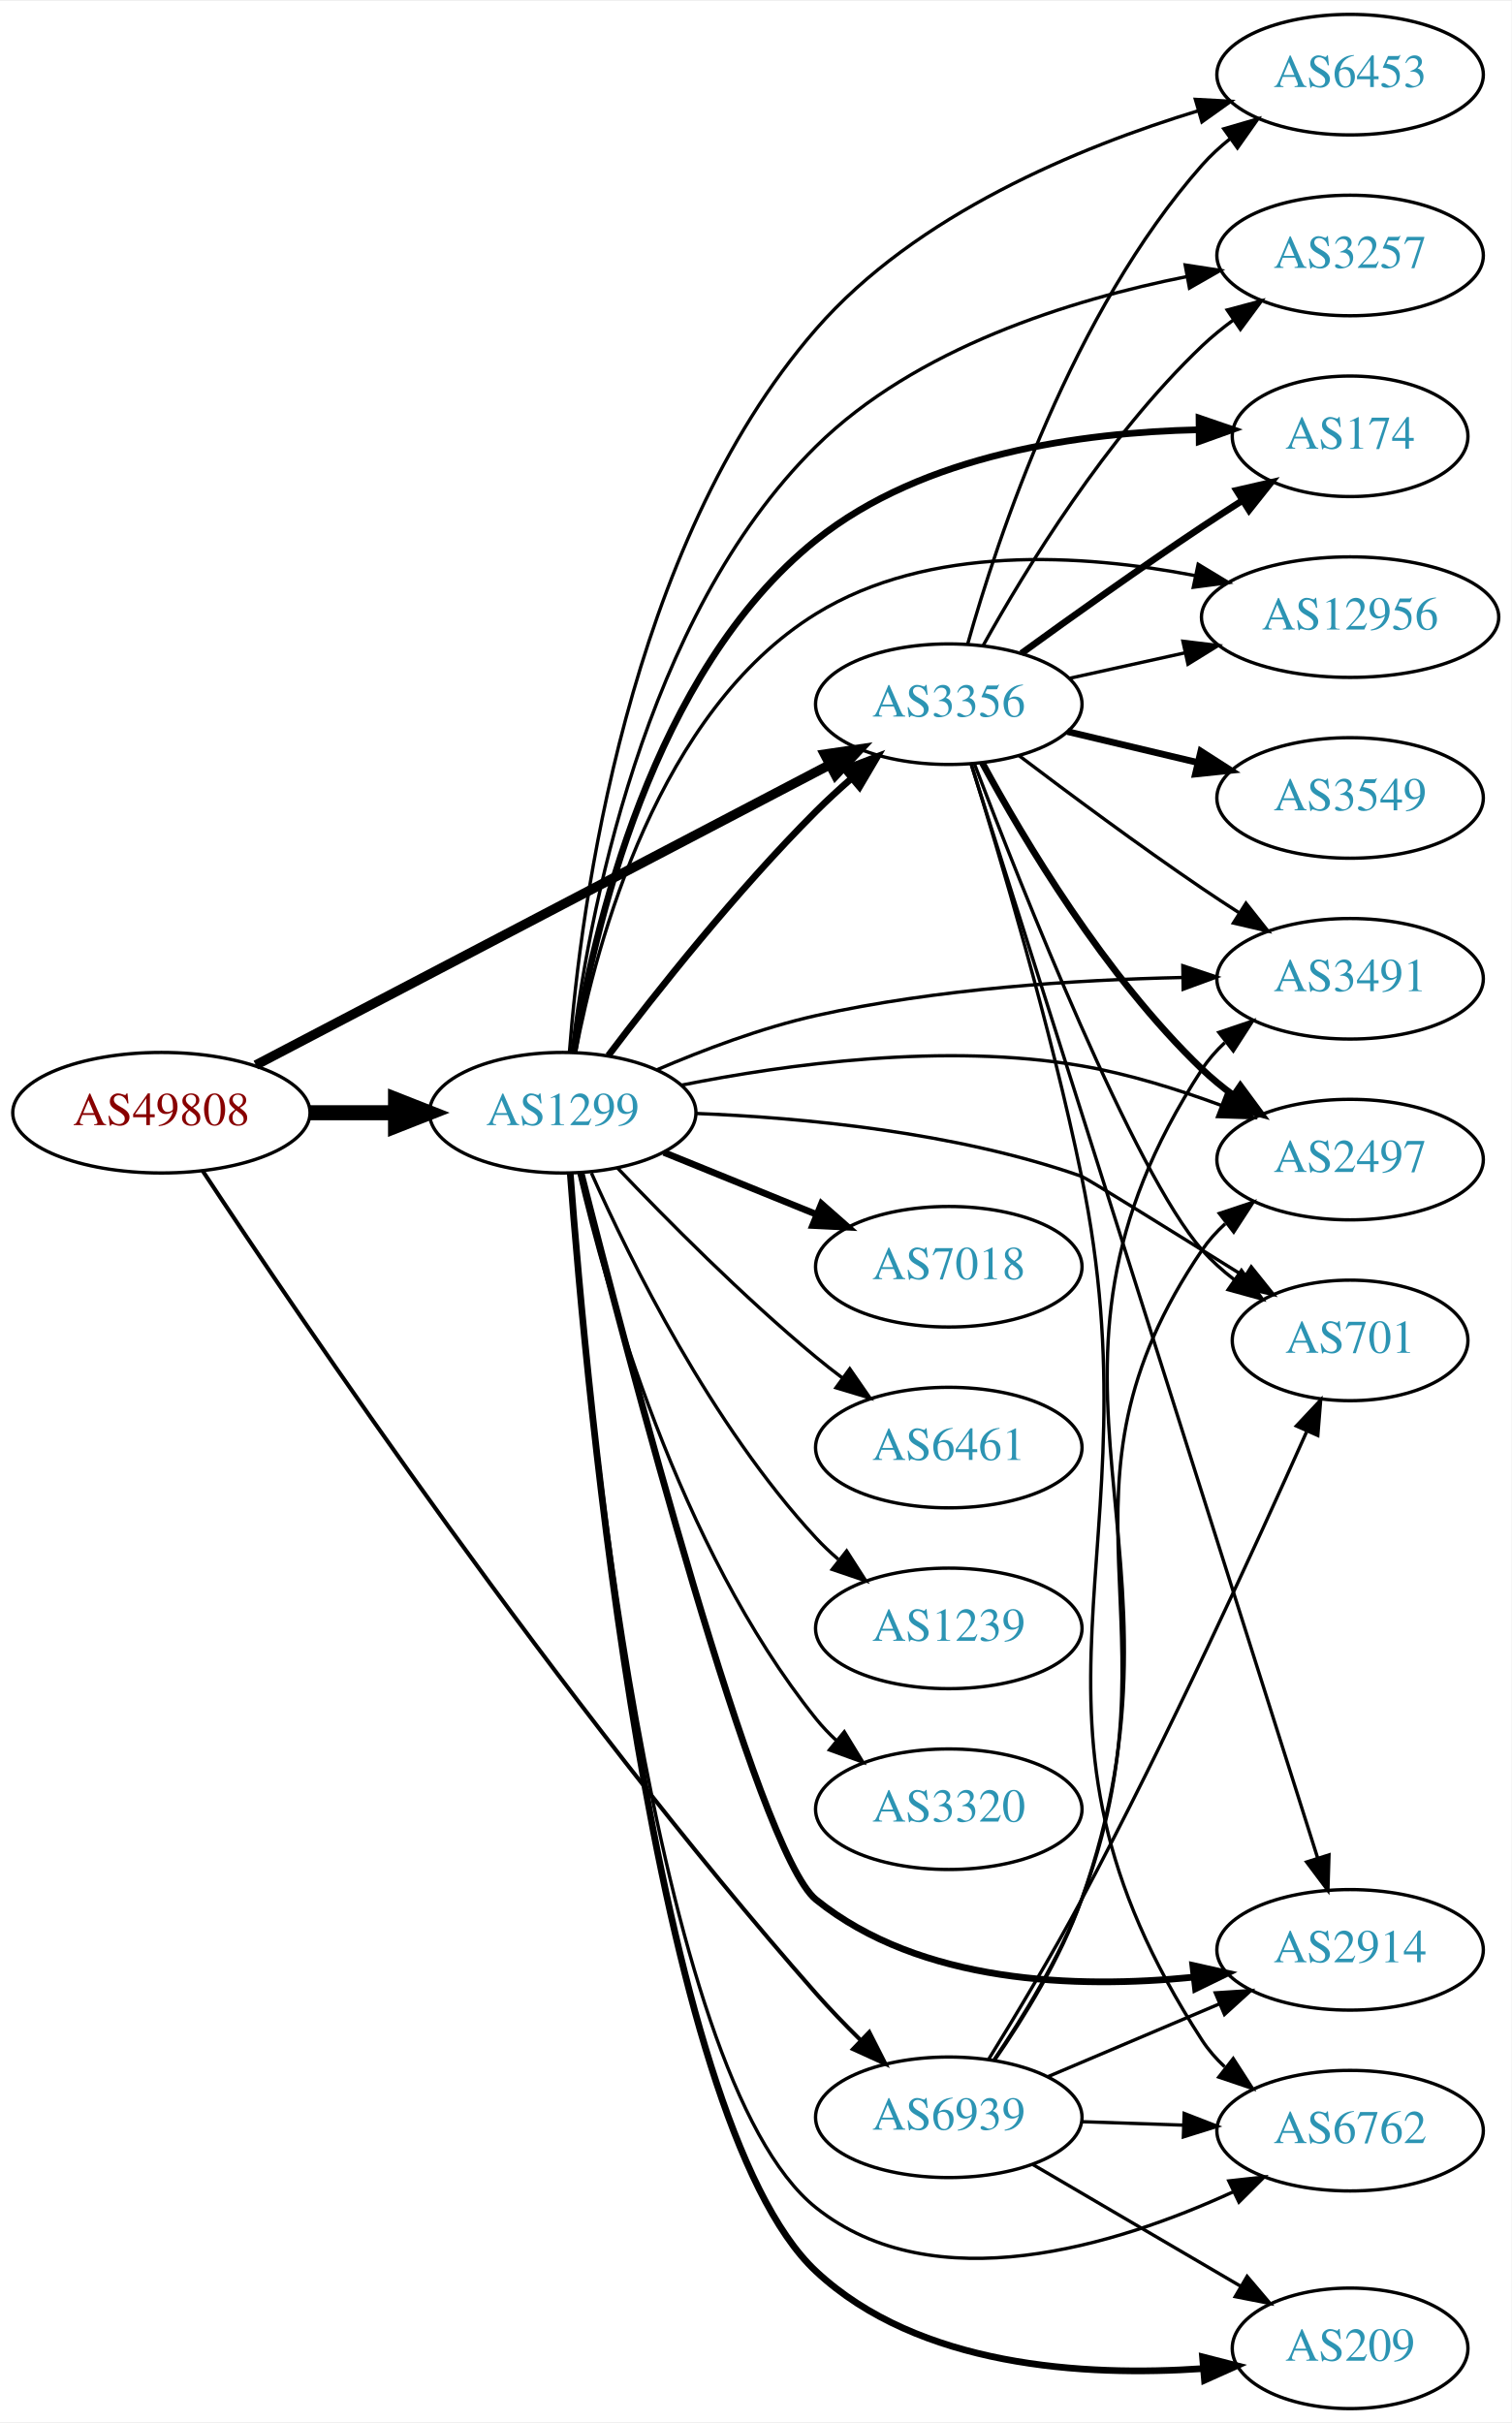
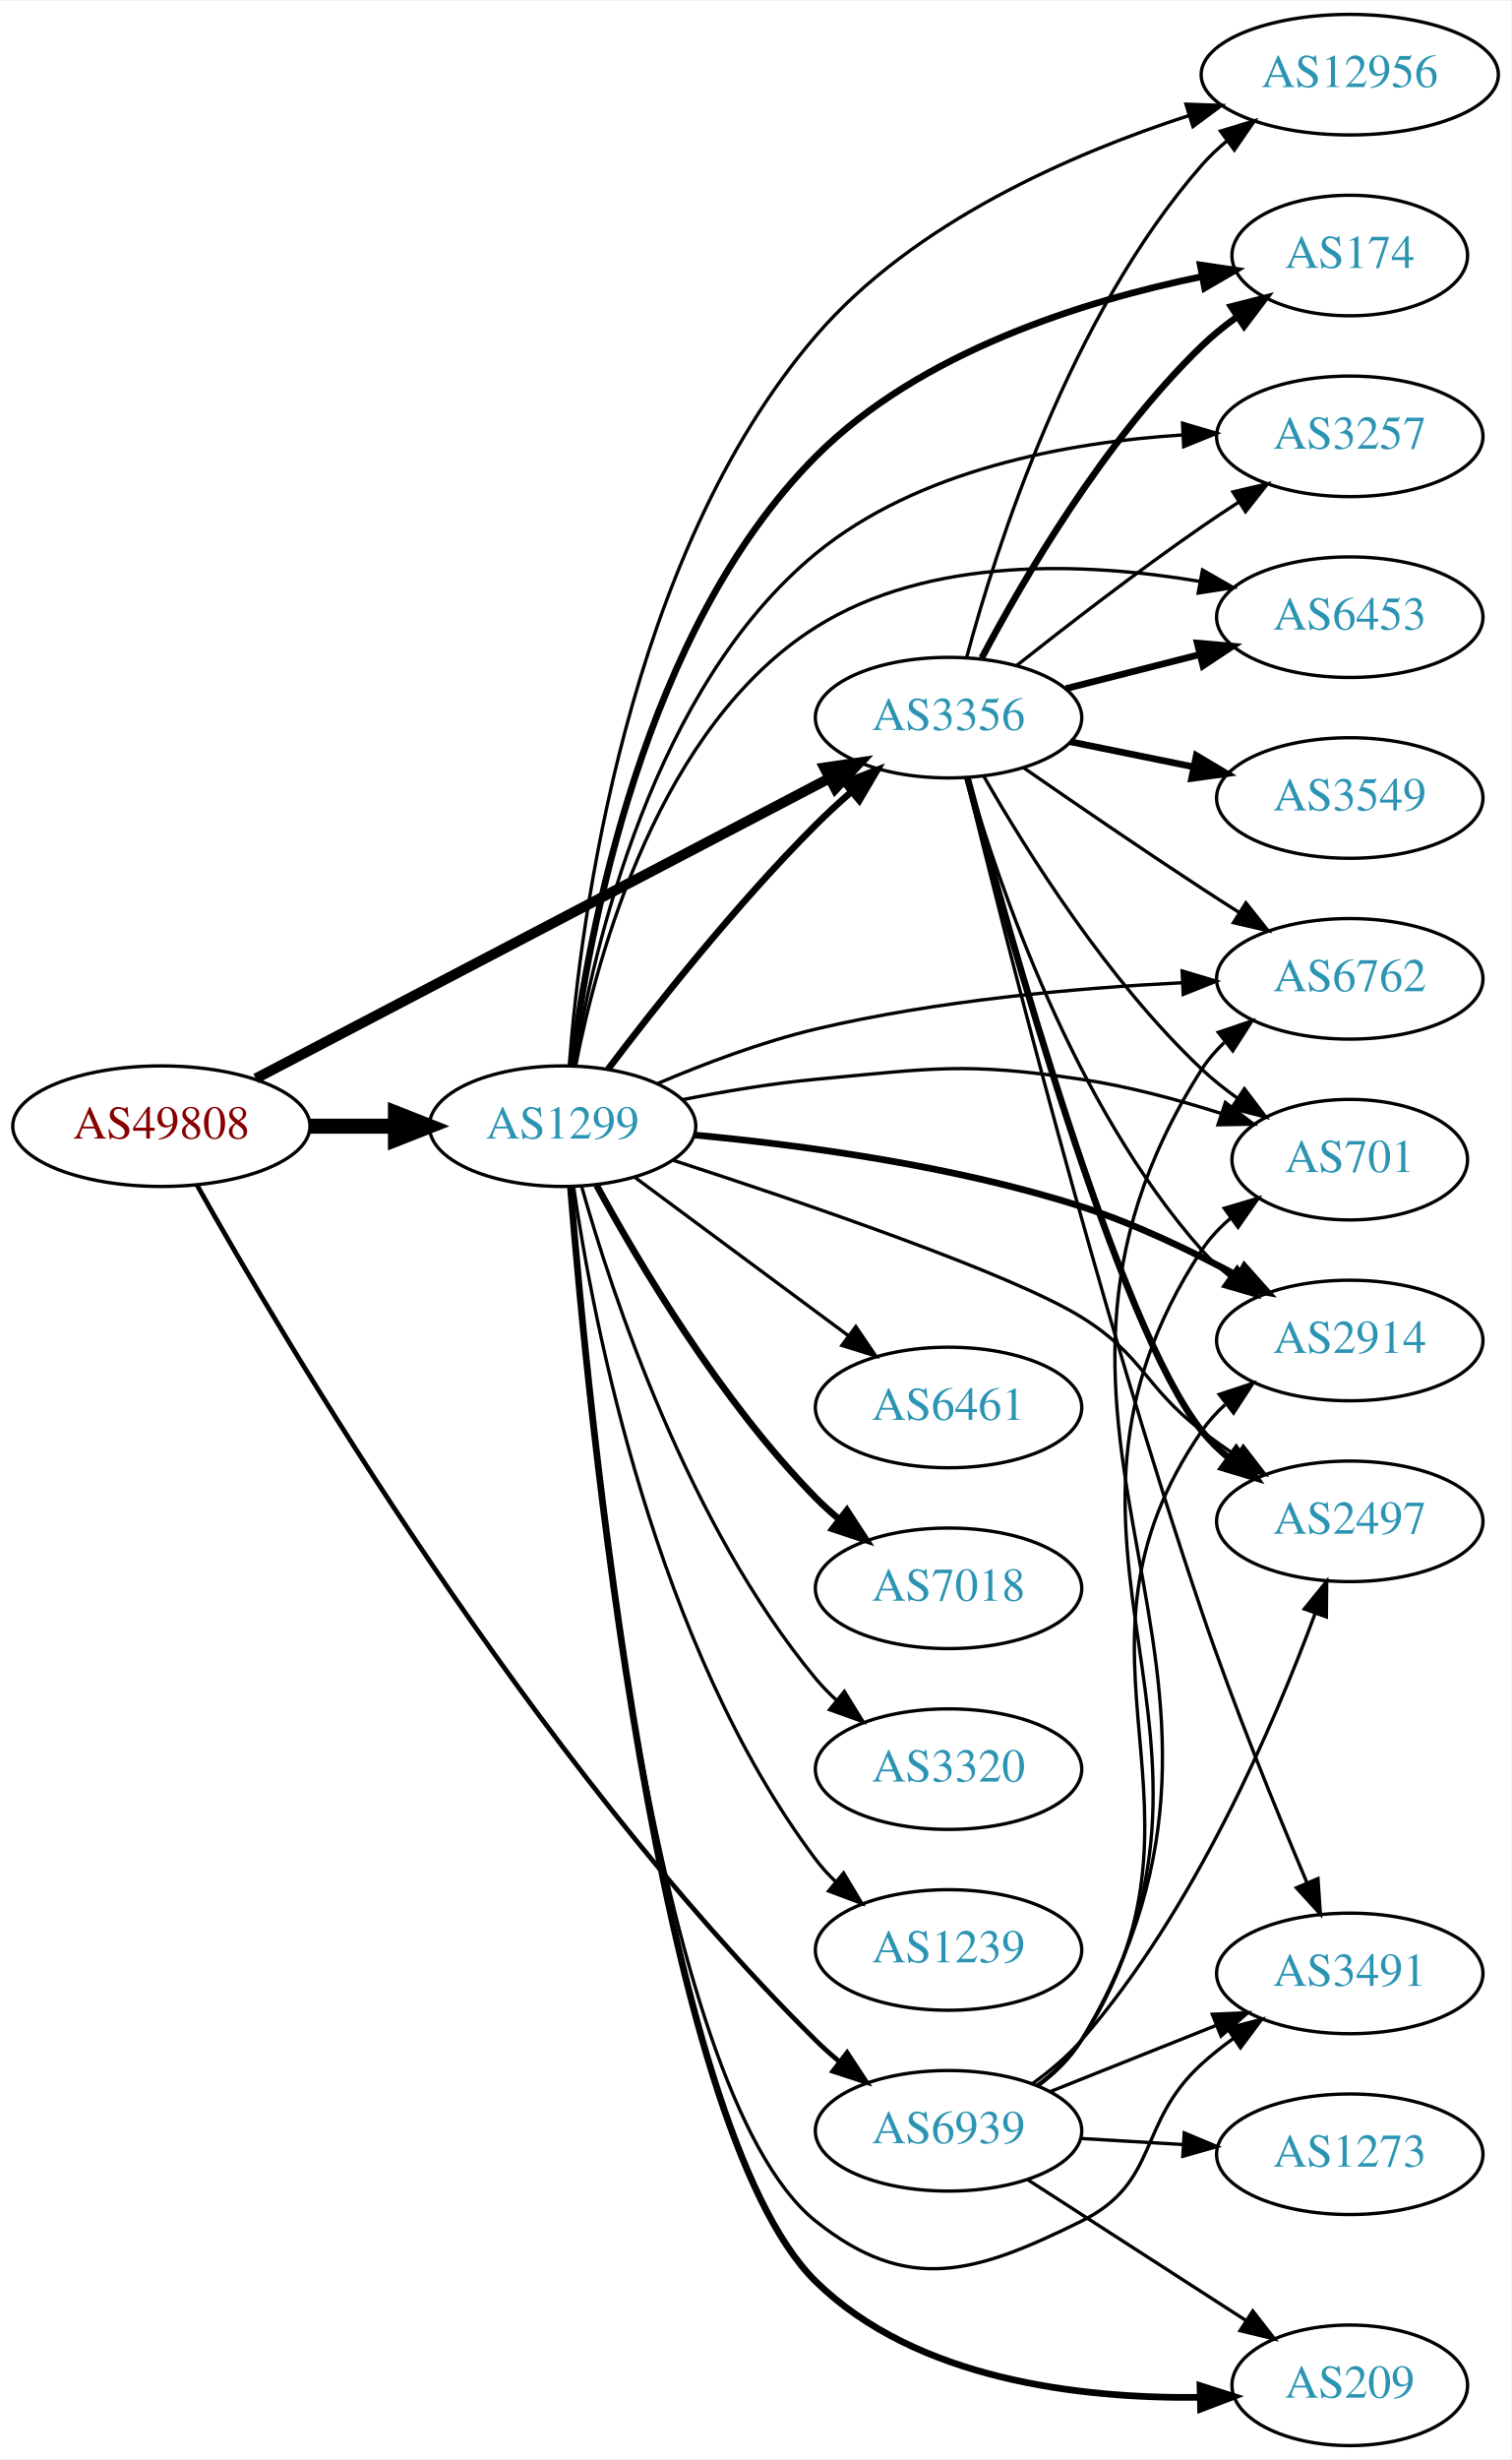
- <svg xmlns="http://www.w3.org/2000/svg" xmlns:xlink="http://www.w3.org/1999/xlink" width="451pt" height="723pt" viewBox="0.00 0.00 451.37 723.00">
-   <g id="graph0" class="graph" transform="scale(1 1) rotate(0) translate(4 719)">
-     <polygon fill="white" stroke="none" points="-4,4 -4,-719 447.37,-719 447.37,4 -4,4" />
+ <svg xmlns="http://www.w3.org/2000/svg" xmlns:xlink="http://www.w3.org/1999/xlink" width="451pt" height="734pt" viewBox="0.00 0.00 451.37 734.00">
+   <g id="graph0" class="graph" transform="scale(1 1) rotate(0) translate(4 730)">
+     <polygon fill="white" stroke="none" points="-4,4 -4,-730 447.37,-730 447.37,4 -4,4" />
    <g id="node1" class="node">
      <g id="a_node1">
        <a xlink:href="/asn/49808" xlink:title="AS49808 ~ POWERSPEED-AS [AT]">
-           <ellipse fill="#ffffff" stroke="black" cx="44.196" cy="-387" rx="44.393" ry="18" />
-           <text text-anchor="middle" x="44.196" y="-383.3" font-family="Times,serif" font-size="14.00" fill="#880000">AS49808</text>
+           <ellipse fill="#ffffff" stroke="black" cx="44.196" cy="-394" rx="44.393" ry="18" />
+           <text text-anchor="middle" x="44.196" y="-390.3" font-family="Times,serif" font-size="14.00" fill="#880000">AS49808</text>
        </a>
      </g>
    </g>
    <g id="node2" class="node">
      <g id="a_node2">
        <a xlink:href="/asn/1299" xlink:title="AS1299 ~ Telia Carrier [EU]">
-           <ellipse fill="#ffffff" stroke="black" cx="164.039" cy="-387" rx="39.794" ry="18" />
-           <text text-anchor="middle" x="164.039" y="-383.3" font-family="Times,serif" font-size="14.00" fill="#2c94b3">AS1299</text>
+           <ellipse fill="#ffffff" stroke="black" cx="164.039" cy="-394" rx="39.794" ry="18" />
+           <text text-anchor="middle" x="164.039" y="-390.3" font-family="Times,serif" font-size="14.00" fill="#2c94b3">AS1299</text>
        </a>
      </g>
    </g>
    <g id="edge1" class="edge">
-       <path fill="none" stroke="black" stroke-width="4.5" d="M88.407,-387C96.72,-387 105.482,-387 113.965,-387" />
-       <polygon fill="black" stroke="black" stroke-width="4.5" points="114.123,-390.938 124.123,-387 114.123,-383.063 114.123,-390.938" />
+       <path fill="none" stroke="black" stroke-width="4.5" d="M88.407,-394C96.72,-394 105.482,-394 113.965,-394" />
+       <polygon fill="black" stroke="black" stroke-width="4.5" points="114.123,-397.938 124.123,-394 114.123,-390.063 114.123,-397.938" />
    </g>
    <g id="node3" class="node">
      <g id="a_node3">
        <a xlink:href="/asn/3356" xlink:title="AS3356 ~ Level 3 Parent, LLC [US]">
-           <ellipse fill="#ffffff" stroke="black" cx="279.332" cy="-509" rx="39.794" ry="18" />
-           <text text-anchor="middle" x="279.332" y="-505.3" font-family="Times,serif" font-size="14.00" fill="#2c94b3">AS3356</text>
+           <ellipse fill="#ffffff" stroke="black" cx="279.332" cy="-516" rx="39.794" ry="18" />
+           <text text-anchor="middle" x="279.332" y="-512.3" font-family="Times,serif" font-size="14.00" fill="#2c94b3">AS3356</text>
        </a>
      </g>
    </g>
    <g id="edge2" class="edge">
-       <path fill="none" stroke="black" stroke-width="2.864" d="M72.396,-401.234C114.873,-423.462 196.916,-466.395 243.606,-490.828" />
-       <polygon fill="black" stroke="black" stroke-width="2.864" points="242.244,-494.066 252.727,-495.601 245.49,-487.864 242.244,-494.066" />
+       <path fill="none" stroke="black" stroke-width="3.068" d="M72.396,-408.234C114.873,-430.462 196.916,-473.395 243.606,-497.828" />
+       <polygon fill="black" stroke="black" stroke-width="3.068" points="242.244,-501.066 252.727,-502.601 245.49,-494.864 242.244,-501.066" />
    </g>
    <g id="node4" class="node">
      <g id="a_node4">
        <a xlink:href="/asn/6939" xlink:title="AS6939 ~ Hurricane Electric LLC [US]">
-           <ellipse fill="#ffffff" stroke="black" cx="279.332" cy="-87" rx="39.794" ry="18" />
-           <text text-anchor="middle" x="279.332" y="-83.3" font-family="Times,serif" font-size="14.00" fill="#2c94b3">AS6939</text>
+           <ellipse fill="#ffffff" stroke="black" cx="279.332" cy="-94" rx="39.794" ry="18" />
+           <text text-anchor="middle" x="279.332" y="-90.3" font-family="Times,serif" font-size="14.00" fill="#2c94b3">AS6939</text>
        </a>
      </g>
    </g>
    <g id="edge3" class="edge">
-       <path fill="none" stroke="black" stroke-width="1.227" d="M56.533,-369.616C85.081,-326.329 163.127,-210.946 239.685,-124 243.775,-119.355 248.353,-114.622 252.889,-110.161" />
-       <polygon fill="black" stroke="black" stroke-width="1.227" points="255.591,-112.42 260.389,-102.974 250.748,-107.366 255.591,-112.42" />
-     </g>
-     <g id="edge15" class="edge">
-       <path fill="none" stroke="black" stroke-width="2" d="M177.648,-404.057C191.83,-422.781 215.991,-453.325 239.685,-477 242.963,-480.275 246.546,-483.57 250.168,-486.736" />
-       <polygon fill="black" stroke="black" stroke-width="2" points="248.155,-489.618 258.051,-493.402 252.675,-484.273 248.155,-489.618" />
+       <path fill="none" stroke="black" stroke-width="1.432" d="M54.81,-376.482C80.485,-330.733 154.529,-205.376 239.685,-121 241.811,-118.894 244.118,-116.838 246.511,-114.862" />
+       <polygon fill="black" stroke="black" stroke-width="1.432" points="249.024,-117.347 254.839,-108.491 244.77,-111.787 249.024,-117.347" />
+     </g>
+     <g id="edge17" class="edge">
+       <path fill="none" stroke="black" stroke-width="2" d="M177.648,-411.057C191.83,-429.781 215.991,-460.325 239.685,-484 242.963,-487.275 246.546,-490.57 250.168,-493.736" />
+       <polygon fill="black" stroke="black" stroke-width="2" points="248.155,-496.618 258.051,-500.402 252.675,-491.273 248.155,-496.618" />
    </g>
    <g id="node5" class="node">
      <g id="a_node5">
-         <a xlink:href="/asn/2914" xlink:title="AS2914 ~ NTT America, Inc. [US]">
-           <ellipse fill="#ffffff" stroke="black" cx="399.174" cy="-137" rx="39.794" ry="18" />
-           <text text-anchor="middle" x="399.174" y="-133.3" font-family="Times,serif" font-size="14.00" fill="#2c94b3">AS2914</text>
+         <a xlink:href="/asn/174" xlink:title="AS174 ~ Cogent Communications [US]">
+           <ellipse fill="#ffffff" stroke="black" cx="399.174" cy="-654" rx="35.194" ry="18" />
+           <text text-anchor="middle" x="399.174" y="-650.3" font-family="Times,serif" font-size="14.00" fill="#2c94b3">AS174</text>
        </a>
      </g>
    </g>
    <g id="edge4" class="edge">
-       <path fill="none" stroke="black" stroke-width="2" d="M169.518,-369.083C182.796,-316.628 222.11,-166.178 239.685,-152 270.877,-126.838 317.58,-125.368 352.216,-128.823" />
-       <polygon fill="black" stroke="black" stroke-width="2" points="352.208,-132.346 362.548,-130.033 353.023,-125.394 352.208,-132.346" />
+       <path fill="none" stroke="black" stroke-width="2" d="M166.826,-412.137C171.574,-450.792 187.917,-541.989 239.685,-594 270.76,-625.221 319.697,-640.445 354.974,-647.706" />
+       <polygon fill="black" stroke="black" stroke-width="2" points="354.511,-651.181 364.992,-649.631 355.832,-644.306 354.511,-651.181" />
    </g>
    <g id="node6" class="node">
      <g id="a_node6">
-         <a xlink:href="/asn/6453" xlink:title="AS6453 ~ TATA COMMUNICATIONS (AMERICA) INC [US]">
-           <ellipse fill="#ffffff" stroke="black" cx="399.174" cy="-697" rx="39.794" ry="18" />
-           <text text-anchor="middle" x="399.174" y="-693.3" font-family="Times,serif" font-size="14.00" fill="#2c94b3">AS6453</text>
+         <a xlink:href="/asn/3257" xlink:title="AS3257 ~ GTT [DE]">
+           <ellipse fill="#ffffff" stroke="black" cx="399.174" cy="-600" rx="39.794" ry="18" />
+           <text text-anchor="middle" x="399.174" y="-596.3" font-family="Times,serif" font-size="14.00" fill="#2c94b3">AS3257</text>
        </a>
      </g>
    </g>
    <g id="edge5" class="edge">
-       <path fill="none" stroke="black" d="M166.053,-405.17C169.351,-447.897 183.132,-556.028 239.685,-621 269.535,-655.294 318.324,-675.413 353.896,-686.24" />
-       <polygon fill="black" stroke="black" points="352.972,-689.617 363.552,-689.052 354.929,-682.896 352.972,-689.617" />
+       <path fill="none" stroke="black" d="M167.468,-411.936C173.216,-447.063 191.024,-524.98 239.685,-565 270.256,-590.143 314.996,-598.231 349.151,-600.411" />
+       <polygon fill="black" stroke="black" points="349.225,-603.919 359.383,-600.91 349.566,-596.927 349.225,-603.919" />
    </g>
    <g id="node7" class="node">
      <g id="a_node7">
-         <a xlink:href="/asn/3257" xlink:title="AS3257 ~ GTT [DE]">
-           <ellipse fill="#ffffff" stroke="black" cx="399.174" cy="-643" rx="39.794" ry="18" />
-           <text text-anchor="middle" x="399.174" y="-639.3" font-family="Times,serif" font-size="14.00" fill="#2c94b3">AS3257</text>
+         <a xlink:href="/asn/2914" xlink:title="AS2914 ~ NTT America, Inc. [US]">
+           <ellipse fill="#ffffff" stroke="black" cx="399.174" cy="-330" rx="39.794" ry="18" />
+           <text text-anchor="middle" x="399.174" y="-326.3" font-family="Times,serif" font-size="14.00" fill="#2c94b3">AS2914</text>
        </a>
      </g>
    </g>
    <g id="edge6" class="edge">
-       <path fill="none" stroke="black" d="M166.788,-405.115C171.463,-443.708 187.673,-534.692 239.685,-586 269.526,-615.437 315.642,-629.78 350.45,-636.702" />
-       <polygon fill="black" stroke="black" points="349.931,-640.165 360.401,-638.543 351.205,-633.282 349.931,-640.165" />
+       <path fill="none" stroke="black" stroke-width="2" d="M203.448,-391.364C235.065,-388.405 280.74,-382.298 318.978,-370 335.097,-364.816 351.975,-356.709 365.988,-349.145" />
+       <polygon fill="black" stroke="black" stroke-width="2" points="367.698,-352.199 374.746,-344.289 364.303,-346.077 367.698,-352.199" />
    </g>
    <g id="node8" class="node">
      <g id="a_node8">
-         <a xlink:href="/asn/6762" xlink:title="AS6762 ~ TELECOM ITALIA SPARKLE S.p.A. [IT]">
-           <ellipse fill="#ffffff" stroke="black" cx="399.174" cy="-83" rx="39.794" ry="18" />
-           <text text-anchor="middle" x="399.174" y="-79.3" font-family="Times,serif" font-size="14.00" fill="#2c94b3">AS6762</text>
+         <a xlink:href="/asn/6461" xlink:title="AS6461 ~ Zayo Bandwidth [US]">
+           <ellipse fill="#ffffff" stroke="black" cx="279.332" cy="-310" rx="39.794" ry="18" />
+           <text text-anchor="middle" x="279.332" y="-306.3" font-family="Times,serif" font-size="14.00" fill="#2c94b3">AS6461</text>
        </a>
      </g>
    </g>
    <g id="edge7" class="edge">
-       <path fill="none" stroke="black" d="M166.302,-368.854C171.088,-306.003 190.402,-99.301 239.685,-60 274.954,-31.875 329.178,-48.638 364.164,-64.688" />
-       <polygon fill="black" stroke="black" points="362.96,-67.992 373.49,-69.159 365.986,-61.68 362.96,-67.992" />
+       <path fill="none" stroke="black" d="M185.555,-378.788C203.409,-365.55 229.482,-346.219 249.445,-331.417" />
+       <polygon fill="black" stroke="black" points="251.637,-334.15 257.585,-325.382 247.467,-328.527 251.637,-334.15" />
    </g>
    <g id="node9" class="node">
      <g id="a_node9">
-         <a xlink:href="/asn/3491" xlink:title="AS3491 ~ PCCW Global, Inc. [US]">
-           <ellipse fill="#ffffff" stroke="black" cx="399.174" cy="-427" rx="39.794" ry="18" />
-           <text text-anchor="middle" x="399.174" y="-423.3" font-family="Times,serif" font-size="14.00" fill="#2c94b3">AS3491</text>
+         <a xlink:href="/asn/2497" xlink:title="AS2497 ~ Internet Initiative Japan Inc. [JP]">
+           <ellipse fill="#ffffff" stroke="black" cx="399.174" cy="-276" rx="39.794" ry="18" />
+           <text text-anchor="middle" x="399.174" y="-272.3" font-family="Times,serif" font-size="14.00" fill="#2c94b3">AS2497</text>
        </a>
      </g>
    </g>
    <g id="edge8" class="edge">
-       <path fill="none" stroke="black" d="M192.071,-399.776C205.984,-405.761 223.403,-412.36 239.685,-416 275.719,-424.055 317.405,-426.694 348.979,-427.378" />
-       <polygon fill="black" stroke="black" points="349.222,-430.882 359.276,-427.54 349.332,-423.883 349.222,-430.882" />
+       <path fill="none" stroke="black" d="M197.159,-383.793C235.824,-371.216 298.157,-349.93 318.978,-337 337.674,-325.389 337.562,-316.454 354.978,-303 358.285,-300.445 361.843,-297.914 365.446,-295.484" />
+       <polygon fill="black" stroke="black" points="367.357,-298.417 373.84,-290.037 363.546,-292.545 367.357,-298.417" />
    </g>
    <g id="node10" class="node">
      <g id="a_node10">
-         <a xlink:href="/asn/174" xlink:title="AS174 ~ Cogent Communications [US]">
-           <ellipse fill="#ffffff" stroke="black" cx="399.174" cy="-589" rx="35.194" ry="18" />
-           <text text-anchor="middle" x="399.174" y="-585.3" font-family="Times,serif" font-size="14.00" fill="#2c94b3">AS174</text>
+         <a xlink:href="/asn/7018" xlink:title="AS7018 ~ AT&amp;T Services, Inc. [US]">
+           <ellipse fill="#ffffff" stroke="black" cx="279.332" cy="-256" rx="39.794" ry="18" />
+           <text text-anchor="middle" x="279.332" y="-252.3" font-family="Times,serif" font-size="14.00" fill="#2c94b3">AS7018</text>
        </a>
      </g>
    </g>
    <g id="edge9" class="edge">
-       <path fill="none" stroke="black" stroke-width="2" d="M167.385,-405.038C172.985,-440.347 190.544,-518.571 239.685,-558 271.79,-583.76 319.196,-590.169 353.795,-590.951" />
-       <polygon fill="black" stroke="black" stroke-width="2" points="354.064,-594.453 364.09,-591.028 354.117,-587.453 354.064,-594.453" />
+       <path fill="none" stroke="black" stroke-width="2" d="M174.175,-376.402C186.78,-353.217 211.205,-311.992 239.685,-283 241.782,-280.865 244.069,-278.789 246.448,-276.799" />
+       <polygon fill="black" stroke="black" stroke-width="2" points="248.965,-279.278 254.751,-270.403 244.693,-273.733 248.965,-279.278" />
    </g>
    <g id="node11" class="node">
      <g id="a_node11">
-         <a xlink:href="/asn/7018" xlink:title="AS7018 ~ AT&amp;T Services, Inc. [US]">
-           <ellipse fill="#ffffff" stroke="black" cx="279.332" cy="-341" rx="39.794" ry="18" />
-           <text text-anchor="middle" x="279.332" y="-337.3" font-family="Times,serif" font-size="14.00" fill="#2c94b3">AS7018</text>
+         <a xlink:href="/asn/6453" xlink:title="AS6453 ~ TATA COMMUNICATIONS (AMERICA) INC [US]">
+           <ellipse fill="#ffffff" stroke="black" cx="399.174" cy="-546" rx="39.794" ry="18" />
+           <text text-anchor="middle" x="399.174" y="-542.3" font-family="Times,serif" font-size="14.00" fill="#2c94b3">AS6453</text>
        </a>
      </g>
    </g>
    <g id="edge10" class="edge">
-       <path fill="none" stroke="black" stroke-width="2" d="M194.214,-375.154C208.09,-369.52 224.867,-362.708 239.776,-356.654" />
-       <polygon fill="black" stroke="black" stroke-width="2" points="241.306,-359.811 249.255,-352.806 238.673,-353.325 241.306,-359.811" />
+       <path fill="none" stroke="black" d="M167.942,-411.981C174.299,-444.73 192.82,-513.445 239.685,-543 273.649,-564.419 320.381,-562.397 354.294,-556.697" />
+       <polygon fill="black" stroke="black" points="355.183,-560.092 364.379,-554.832 353.909,-553.209 355.183,-560.092" />
    </g>
    <g id="node12" class="node">
      <g id="a_node12">
-         <a xlink:href="/asn/12956" xlink:title="AS12956 ~ TELXIUS [ES]">
-           <ellipse fill="#ffffff" stroke="black" cx="399.174" cy="-535" rx="44.393" ry="18" />
-           <text text-anchor="middle" x="399.174" y="-531.3" font-family="Times,serif" font-size="14.00" fill="#2c94b3">AS12956</text>
+         <a xlink:href="/asn/3320" xlink:title="AS3320 ~ DTAG [DE]">
+           <ellipse fill="#ffffff" stroke="black" cx="279.332" cy="-202" rx="39.794" ry="18" />
+           <text text-anchor="middle" x="279.332" y="-198.3" font-family="Times,serif" font-size="14.00" fill="#2c94b3">AS3320</text>
        </a>
      </g>
    </g>
    <g id="edge11" class="edge">
-       <path fill="none" stroke="black" d="M167.889,-405.066C174.159,-437.955 192.542,-506.89 239.685,-536 273.315,-556.766 319.102,-553.914 352.817,-547.41" />
-       <polygon fill="black" stroke="black" points="353.8,-550.779 362.865,-545.296 352.359,-543.929 353.8,-550.779" />
+       <path fill="none" stroke="black" d="M169.684,-376.173C178.772,-343.949 201.425,-275.082 239.685,-229 241.548,-226.757 243.64,-224.615 245.863,-222.59" />
+       <polygon fill="black" stroke="black" points="248.21,-225.192 253.774,-216.176 243.802,-219.754 248.21,-225.192" />
    </g>
    <g id="node13" class="node">
      <g id="a_node13">
-         <a xlink:href="/asn/6461" xlink:title="AS6461 ~ Zayo Bandwidth [US]">
-           <ellipse fill="#ffffff" stroke="black" cx="279.332" cy="-287" rx="39.794" ry="18" />
-           <text text-anchor="middle" x="279.332" y="-283.3" font-family="Times,serif" font-size="14.00" fill="#2c94b3">AS6461</text>
+         <a xlink:href="/asn/3491" xlink:title="AS3491 ~ PCCW Global, Inc. [US]">
+           <ellipse fill="#ffffff" stroke="black" cx="399.174" cy="-141" rx="39.794" ry="18" />
+           <text text-anchor="middle" x="399.174" y="-137.3" font-family="Times,serif" font-size="14.00" fill="#2c94b3">AS3491</text>
        </a>
      </g>
    </g>
    <g id="edge12" class="edge">
-       <path fill="none" stroke="black" d="M180.344,-370.545C194.957,-355.204 217.913,-332.044 239.685,-314 242.206,-311.911 244.882,-309.816 247.604,-307.767" />
-       <polygon fill="black" stroke="black" points="249.765,-310.523 255.797,-301.813 245.65,-304.861 249.765,-310.523" />
+       <path fill="none" stroke="black" d="M166.302,-375.854C171.088,-313.003 190.402,-106.301 239.685,-67 267.238,-45.028 287.378,-51.4 318.978,-67 342.572,-78.648 335.51,-96.299 354.978,-114 357.912,-116.668 361.144,-119.23 364.479,-121.641" />
+       <polygon fill="black" stroke="black" points="362.623,-124.61 372.871,-127.297 366.535,-118.806 362.623,-124.61" />
    </g>
    <g id="node14" class="node">
      <g id="a_node14">
-         <a xlink:href="/asn/1239" xlink:title="AS1239 ~ Sprint [US]">
-           <ellipse fill="#ffffff" stroke="black" cx="279.332" cy="-233" rx="39.794" ry="18" />
-           <text text-anchor="middle" x="279.332" y="-229.3" font-family="Times,serif" font-size="14.00" fill="#2c94b3">AS1239</text>
+         <a xlink:href="/asn/6762" xlink:title="AS6762 ~ TELECOM ITALIA SPARKLE S.p.A. [IT]">
+           <ellipse fill="#ffffff" stroke="black" cx="399.174" cy="-438" rx="39.794" ry="18" />
+           <text text-anchor="middle" x="399.174" y="-434.3" font-family="Times,serif" font-size="14.00" fill="#2c94b3">AS6762</text>
        </a>
      </g>
    </g>
    <g id="edge13" class="edge">
-       <path fill="none" stroke="black" d="M172.606,-369.004C184.226,-342.857 208.435,-293.803 239.685,-260 241.717,-257.803 243.956,-255.682 246.303,-253.661" />
-       <polygon fill="black" stroke="black" points="248.83,-256.128 254.548,-247.209 244.515,-250.616 248.83,-256.128" />
+       <path fill="none" stroke="black" d="M192.459,-406.752C206.324,-412.654 223.585,-419.189 239.685,-423 275.689,-431.523 317.376,-435.234 348.958,-436.835" />
+       <polygon fill="black" stroke="black" points="349.111,-440.346 359.259,-437.301 349.427,-433.353 349.111,-440.346" />
    </g>
    <g id="node15" class="node">
      <g id="a_node15">
-         <a xlink:href="/asn/3320" xlink:title="AS3320 ~ DTAG [DE]">
-           <ellipse fill="#ffffff" stroke="black" cx="279.332" cy="-179" rx="39.794" ry="18" />
-           <text text-anchor="middle" x="279.332" y="-175.3" font-family="Times,serif" font-size="14.00" fill="#2c94b3">AS3320</text>
+         <a xlink:href="/asn/1239" xlink:title="AS1239 ~ Sprint [US]">
+           <ellipse fill="#ffffff" stroke="black" cx="279.332" cy="-148" rx="39.794" ry="18" />
+           <text text-anchor="middle" x="279.332" y="-144.3" font-family="Times,serif" font-size="14.00" fill="#2c94b3">AS1239</text>
        </a>
      </g>
    </g>
    <g id="edge14" class="edge">
-       <path fill="none" stroke="black" d="M168.855,-369.077C176.942,-334.461 198.529,-257.305 239.685,-206 241.51,-203.726 243.575,-201.561 245.778,-199.521" />
-       <polygon fill="black" stroke="black" points="248.13,-202.118 253.654,-193.078 243.698,-196.701 248.13,-202.118" />
+       <path fill="none" stroke="black" d="M167.348,-375.766C173.186,-335.784 191.644,-238.889 239.685,-175 241.437,-172.67 243.451,-170.465 245.618,-168.396" />
+       <polygon fill="black" stroke="black" points="247.977,-170.986 253.426,-161.9 243.5,-165.605 247.977,-170.986" />
    </g>
    <g id="node16" class="node">
      <g id="a_node16">
-         <a xlink:href="/asn/2497" xlink:title="AS2497 ~ Internet Initiative Japan Inc. [JP]">
-           <ellipse fill="#ffffff" stroke="black" cx="399.174" cy="-373" rx="39.794" ry="18" />
-           <text text-anchor="middle" x="399.174" y="-369.3" font-family="Times,serif" font-size="14.00" fill="#2c94b3">AS2497</text>
-         </a>
-       </g>
-     </g>
-     <g id="edge16" class="edge">
-       <path fill="none" stroke="black" d="M199.48,-395.225C230.812,-401.503 278.246,-407.989 318.978,-401 332.952,-398.603 347.734,-393.988 360.695,-389.186" />
-       <polygon fill="black" stroke="black" points="362.141,-392.379 370.207,-385.511 359.618,-385.85 362.141,-392.379" />
+         <a xlink:href="/asn/701" xlink:title="AS701 ~ UUNET [US]">
+           <ellipse fill="#ffffff" stroke="black" cx="399.174" cy="-384" rx="35.194" ry="18" />
+           <text text-anchor="middle" x="399.174" y="-380.3" font-family="Times,serif" font-size="14.00" fill="#2c94b3">AS701</text>
+         </a>
+       </g>
+     </g>
+     <g id="edge15" class="edge">
+       <path fill="none" stroke="black" d="M199.788,-401.901C212.294,-404.376 226.556,-406.779 239.685,-408 274.775,-411.262 284.117,-413.166 318.978,-408 332.908,-405.936 347.78,-401.934 360.832,-397.781" />
+       <polygon fill="black" stroke="black" points="362.021,-401.074 370.412,-394.605 359.818,-394.43 362.021,-401.074" />
    </g>
    <g id="node17" class="node">
      <g id="a_node17">
-         <a xlink:href="/asn/701" xlink:title="AS701 ~ UUNET [US]">
-           <ellipse fill="#ffffff" stroke="black" cx="399.174" cy="-319" rx="35.194" ry="18" />
-           <text text-anchor="middle" x="399.174" y="-315.3" font-family="Times,serif" font-size="14.00" fill="#2c94b3">AS701</text>
-         </a>
-       </g>
-     </g>
-     <g id="edge17" class="edge">
-       <path fill="none" stroke="black" d="M203.722,-386.786C235.5,-385.544 281.258,-381.277 318.978,-368 320.369,-367.511 345.898,-351.664 367.599,-338.123" />
-       <polygon fill="black" stroke="black" points="369.65,-340.969 376.278,-332.704 365.942,-335.031 369.65,-340.969" />
+         <a xlink:href="/asn/12956" xlink:title="AS12956 ~ TELXIUS [ES]">
+           <ellipse fill="#ffffff" stroke="black" cx="399.174" cy="-708" rx="44.393" ry="18" />
+           <text text-anchor="middle" x="399.174" y="-704.3" font-family="Times,serif" font-size="14.00" fill="#2c94b3">AS12956</text>
+         </a>
+       </g>
+     </g>
+     <g id="edge16" class="edge">
+       <path fill="none" stroke="black" d="M166.05,-412.284C169.341,-455.287 183.109,-564.164 239.685,-630 268.734,-663.804 315.882,-684.365 351.215,-695.825" />
+       <polygon fill="black" stroke="black" points="350.255,-699.192 360.843,-698.819 352.333,-692.507 350.255,-699.192" />
    </g>
    <g id="node18" class="node">
      <g id="a_node18">
        <a xlink:href="/asn/209" xlink:title="AS209 ~ CenturyLink Communications, LLC [US]">
          <ellipse fill="#ffffff" stroke="black" cx="399.174" cy="-18" rx="35.194" ry="18" />
          <text text-anchor="middle" x="399.174" y="-14.3" font-family="Times,serif" font-size="14.00" fill="#2c94b3">AS209</text>
        </a>
      </g>
    </g>
    <g id="edge18" class="edge">
-       <path fill="none" stroke="black" stroke-width="2" d="M166.282,-368.972C171.112,-304.475 190.843,-86.612 239.685,-41 270.294,-12.415 319.754,-9.506 355.284,-11.954" />
-       <polygon fill="black" stroke="black" stroke-width="2" points="355.105,-15.451 365.366,-12.816 355.701,-8.477 355.105,-15.451" />
+       <path fill="none" stroke="black" stroke-width="2" d="M166.402,-375.659C171.583,-311.072 192.203,-95.545 239.685,-49 269.662,-19.615 318.785,-13.998 354.406,-14.399" />
+       <polygon fill="black" stroke="black" stroke-width="2" points="354.437,-17.901 364.529,-14.676 354.629,-10.903 354.437,-17.901" />
+     </g>
+     <g id="edge20" class="edge">
+       <path fill="none" stroke="black" stroke-width="2" d="M289.248,-533.82C301.61,-557.251 325.765,-598.747 354.978,-627 358.212,-630.128 361.867,-633.079 365.647,-635.8" />
+       <polygon fill="black" stroke="black" stroke-width="2" points="363.746,-638.739 374.009,-641.368 367.626,-632.912 363.746,-638.739" />
+     </g>
+     <g id="edge22" class="edge">
+       <path fill="none" stroke="black" d="M299.607,-531.511C314.466,-543.273 335.671,-559.638 354.978,-573 358.496,-575.435 362.227,-577.913 365.964,-580.332" />
+       <polygon fill="black" stroke="black" points="364.284,-583.411 374.601,-585.82 368.038,-577.503 364.284,-583.411" />
+     </g>
+     <g id="edge25" class="edge">
+       <path fill="none" stroke="black" d="M285.136,-497.888C294.273,-466.235 316.735,-400.119 354.978,-357 357.472,-354.188 360.329,-351.566 363.358,-349.147" />
+       <polygon fill="black" stroke="black" points="365.543,-351.888 371.653,-343.232 361.479,-346.188 365.543,-351.888" />
+     </g>
+     <g id="edge23" class="edge">
+       <path fill="none" stroke="black" stroke-width="2" d="M284.964,-498.075C296.956,-452.658 329.831,-334.442 354.978,-303 357.326,-300.065 360.084,-297.36 363.053,-294.89" />
+       <polygon fill="black" stroke="black" stroke-width="2" points="365.245,-297.623 371.263,-288.903 361.121,-291.967 365.245,-297.623" />
+     </g>
+     <g id="edge21" class="edge">
+       <path fill="none" stroke="black" stroke-width="2" d="M314.417,-524.677C326.875,-527.849 341.147,-531.482 354.338,-534.84" />
+       <polygon fill="black" stroke="black" stroke-width="2" points="353.611,-538.267 364.166,-537.342 355.338,-531.483 353.611,-538.267" />
+     </g>
+     <g id="edge26" class="edge">
+       <path fill="none" stroke="black" d="M284.653,-497.986C295.204,-454.649 323.714,-341.316 354.978,-249 364.471,-220.969 377.252,-189.637 386.445,-167.97" />
+       <polygon fill="black" stroke="black" points="389.677,-169.313 390.391,-158.742 383.241,-166.56 389.677,-169.313" />
+     </g>
+     <g id="edge24" class="edge">
+       <path fill="none" stroke="black" d="M301.735,-501.037C316.574,-490.746 336.849,-476.852 354.978,-465 358.559,-462.659 362.329,-460.239 366.089,-457.852" />
+       <polygon fill="black" stroke="black" points="368.151,-460.69 374.749,-452.4 364.422,-454.766 368.151,-460.69" />
    </g>
    <g id="edge27" class="edge">
-       <path fill="none" stroke="black" d="M286.015,-491.058C305.033,-431.022 366.532,-236.888 389.455,-164.525" />
-       <polygon fill="black" stroke="black" points="392.864,-165.352 392.547,-154.762 386.191,-163.238 392.864,-165.352" />
-     </g>
-     <g id="edge21" class="edge">
-       <path fill="none" stroke="black" d="M284.934,-526.835C293.886,-558.685 316.241,-626.112 354.978,-670 357.465,-672.818 360.317,-675.444 363.344,-677.865" />
-       <polygon fill="black" stroke="black" points="361.463,-680.822 371.635,-683.784 365.53,-675.125 361.463,-680.822" />
-     </g>
-     <g id="edge24" class="edge">
-       <path fill="none" stroke="black" d="M289.61,-526.543C302.195,-549.172 326.415,-588.844 354.978,-616 357.852,-618.733 361.045,-621.336 364.356,-623.773" />
-       <polygon fill="black" stroke="black" points="362.482,-626.73 372.719,-629.461 366.419,-620.943 362.482,-626.73" />
-     </g>
-     <g id="edge20" class="edge">
-       <path fill="none" stroke="black" d="M286.091,-490.929C294.401,-464.278 309.764,-412.749 318.978,-368 342.329,-254.602 291.976,-207.135 354.978,-110 356.855,-107.106 359.163,-104.468 361.726,-102.073" />
-       <polygon fill="black" stroke="black" points="364.276,-104.524 370.009,-95.614 359.971,-99.004 364.276,-104.524" />
-     </g>
-     <g id="edge22" class="edge">
-       <path fill="none" stroke="black" d="M300.308,-493.636C315.172,-482.364 336.071,-466.847 354.978,-454 358.517,-451.596 362.26,-449.136 366.005,-446.727" />
-       <polygon fill="black" stroke="black" points="368.075,-449.559 374.65,-441.251 364.329,-443.646 368.075,-449.559" />
-     </g>
-     <g id="edge26" class="edge">
-       <path fill="none" stroke="black" stroke-width="2" d="M301.018,-524.181C315.875,-534.963 336.464,-549.657 354.978,-562 358.807,-564.553 362.863,-567.183 366.897,-569.754" />
-       <polygon fill="black" stroke="black" stroke-width="2" points="365.268,-572.864 375.595,-575.234 369,-566.942 365.268,-572.864" />
-     </g>
-     <g id="edge23" class="edge">
-       <path fill="none" stroke="black" d="M315.369,-516.73C326.179,-519.115 338.28,-521.785 349.821,-524.332" />
-       <polygon fill="black" stroke="black" points="349.254,-527.791 359.773,-526.527 350.762,-520.955 349.254,-527.791" />
-     </g>
-     <g id="edge25" class="edge">
-       <path fill="none" stroke="black" stroke-width="2" d="M289.321,-491.512C301.764,-468.516 326.009,-427.782 354.978,-400 357.84,-397.255 361.025,-394.643 364.332,-392.202" />
-       <polygon fill="black" stroke="black" stroke-width="2" points="366.396,-395.031 372.689,-386.507 362.454,-389.247 366.396,-395.031" />
+       <path fill="none" stroke="black" d="M289.903,-498.413C302.628,-476.159 326.817,-437.536 354.978,-411 358.253,-407.914 361.932,-404.989 365.725,-402.282" />
+       <polygon fill="black" stroke="black" points="367.701,-405.171 374.099,-396.726 363.831,-399.338 367.701,-405.171" />
    </g>
    <g id="edge28" class="edge">
-       <path fill="none" stroke="black" d="M286.959,-491.255C301.109,-453.997 334.641,-369.15 354.978,-346 357.802,-342.786 361.101,-339.822 364.594,-337.13" />
-       <polygon fill="black" stroke="black" points="366.728,-339.909 372.968,-331.347 362.751,-334.149 366.728,-339.909" />
+       <path fill="none" stroke="black" d="M284.748,-534.022C293.468,-566.559 315.552,-635.912 354.978,-681 357.259,-683.609 359.854,-686.052 362.614,-688.318" />
+       <polygon fill="black" stroke="black" points="360.562,-691.154 370.701,-694.23 364.694,-685.503 360.562,-691.154" />
    </g>
    <g id="node19" class="node">
      <g id="a_node19">
        <a xlink:href="/asn/3549" xlink:title="AS3549 ~ Level 3 Parent, LLC [US]">
-           <ellipse fill="#ffffff" stroke="black" cx="399.174" cy="-481" rx="39.794" ry="18" />
-           <text text-anchor="middle" x="399.174" y="-477.3" font-family="Times,serif" font-size="14.00" fill="#2c94b3">AS3549</text>
+           <ellipse fill="#ffffff" stroke="black" cx="399.174" cy="-492" rx="39.794" ry="18" />
+           <text text-anchor="middle" x="399.174" y="-488.3" font-family="Times,serif" font-size="14.00" fill="#2c94b3">AS3549</text>
        </a>
      </g>
    </g>
    <g id="edge19" class="edge">
-       <path fill="none" stroke="black" stroke-width="2" d="M314.733,-500.826C326.848,-497.947 340.646,-494.669 353.485,-491.618" />
-       <polygon fill="black" stroke="black" stroke-width="2" points="354.606,-494.95 363.526,-489.233 352.987,-488.139 354.606,-494.95" />
+       <path fill="none" stroke="black" stroke-width="2" d="M315.688,-508.799C327.235,-506.448 340.227,-503.802 352.425,-501.317" />
+       <polygon fill="black" stroke="black" stroke-width="2" points="353.335,-504.704 362.435,-499.279 351.938,-497.845 353.335,-504.704" />
+     </g>
+     <g id="edge29" class="edge">
+       <path fill="none" stroke="black" d="M305.741,-107.548C310.792,-111.295 315.579,-115.791 318.978,-121 364.037,-190.056 308.167,-235.12 354.978,-303 356.936,-305.839 359.3,-308.44 361.901,-310.809" />
+       <polygon fill="black" stroke="black" points="360.185,-313.905 370.245,-317.229 364.453,-308.357 360.185,-313.905" />
+     </g>
+     <g id="edge34" class="edge">
+       <path fill="none" stroke="black" d="M304.319,-108.026C309.559,-111.8 314.785,-116.186 318.978,-121 352.798,-159.82 376.68,-215.622 388.872,-248.608" />
+       <polygon fill="black" stroke="black" points="385.597,-249.845 392.278,-258.068 392.183,-247.474 385.597,-249.845" />
+     </g>
+     <g id="edge32" class="edge">
+       <path fill="none" stroke="black" d="M309.764,-105.739C324.668,-111.683 342.964,-118.98 359.038,-125.391" />
+       <polygon fill="black" stroke="black" points="358.123,-128.794 368.708,-129.248 360.716,-122.292 358.123,-128.794" />
+     </g>
+     <g id="edge33" class="edge">
+       <path fill="none" stroke="black" d="M306.021,-107.372C311.058,-111.128 315.768,-115.672 318.978,-121 386.003,-232.247 285.129,-301.504 354.978,-411 356.833,-413.908 359.125,-416.556 361.679,-418.957" />
+       <polygon fill="black" stroke="black" points="359.913,-422.02 369.945,-425.427 364.228,-416.507 359.913,-422.02" />
+     </g>
+     <g id="edge35" class="edge">
+       <path fill="none" stroke="black" d="M305.911,-107.439C310.954,-111.191 315.694,-115.717 318.978,-121 374.994,-211.11 296.675,-268.352 354.978,-357 357.329,-360.574 360.334,-363.762 363.661,-366.581" />
+       <polygon fill="black" stroke="black" points="361.7,-369.482 371.856,-372.5 365.799,-363.808 361.7,-369.482" />
    </g>
    <g id="edge30" class="edge">
-       <path fill="none" stroke="black" d="M308.858,-99.104C324.232,-105.627 343.408,-113.763 360.047,-120.823" />
-       <polygon fill="black" stroke="black" points="358.929,-124.151 369.502,-124.835 361.663,-117.707 358.929,-124.151" />
-     </g>
-     <g id="edge34" class="edge">
-       <path fill="none" stroke="black" d="M318.918,-85.69C328.684,-85.359 339.301,-84.998 349.495,-84.652" />
-       <polygon fill="black" stroke="black" points="349.626,-88.15 359.501,-84.313 349.388,-81.154 349.626,-88.15" />
-     </g>
-     <g id="edge32" class="edge">
-       <path fill="none" stroke="black" d="M292.981,-104.002C301.704,-116.604 312.8,-134.55 318.978,-152 356.151,-256.991 294.113,-306.724 354.978,-400 356.863,-402.889 359.176,-405.524 361.743,-407.915" />
-       <polygon fill="black" stroke="black" points="359.992,-410.988 370.032,-414.371 364.293,-405.465 359.992,-410.988" />
+       <path fill="none" stroke="black" d="M303.053,-79.346C321.58,-67.398 347.903,-50.422 368.163,-37.355" />
+       <polygon fill="black" stroke="black" points="370.207,-40.202 376.714,-31.84 366.413,-34.319 370.207,-40.202" />
+     </g>
+     <g id="node20" class="node">
+       <g id="a_node20">
+         <a xlink:href="/asn/1273" xlink:title="AS1273 ~ Vodafone Group PLC [EU]">
+           <ellipse fill="#ffffff" stroke="black" cx="399.174" cy="-87" rx="39.794" ry="18" />
+           <text text-anchor="middle" x="399.174" y="-83.3" font-family="Times,serif" font-size="14.00" fill="#2c94b3">AS1273</text>
+         </a>
+       </g>
    </g>
    <g id="edge31" class="edge">
-       <path fill="none" stroke="black" d="M292.774,-104.077C301.396,-116.716 312.458,-134.675 318.978,-152 349.866,-234.074 305.62,-273.515 354.978,-346 356.919,-348.851 359.272,-351.46 361.865,-353.834" />
-       <polygon fill="black" stroke="black" points="360.14,-356.924 370.196,-360.262 364.416,-351.382 360.14,-356.924" />
-     </g>
-     <g id="edge33" class="edge">
-       <path fill="none" stroke="black" d="M291.281,-104.402C299.279,-117.348 310.211,-135.548 318.978,-152 344.689,-200.247 371.255,-258.243 386.15,-291.642" />
-       <polygon fill="black" stroke="black" points="383.128,-293.46 390.384,-301.18 389.526,-290.62 383.128,-293.46" />
-     </g>
-     <g id="edge29" class="edge">
-       <path fill="none" stroke="black" d="M304.463,-72.87C322.367,-62.387 346.949,-47.994 366.443,-36.579" />
-       <polygon fill="black" stroke="black" points="368.415,-39.481 375.276,-31.407 364.878,-33.44 368.415,-39.481" />
+       <path fill="none" stroke="black" d="M318.918,-91.708C328.684,-91.128 339.301,-90.497 349.495,-89.892" />
+       <polygon fill="black" stroke="black" points="349.727,-93.384 359.501,-89.297 349.311,-86.396 349.727,-93.384" />
    </g>
  </g>
</svg>
